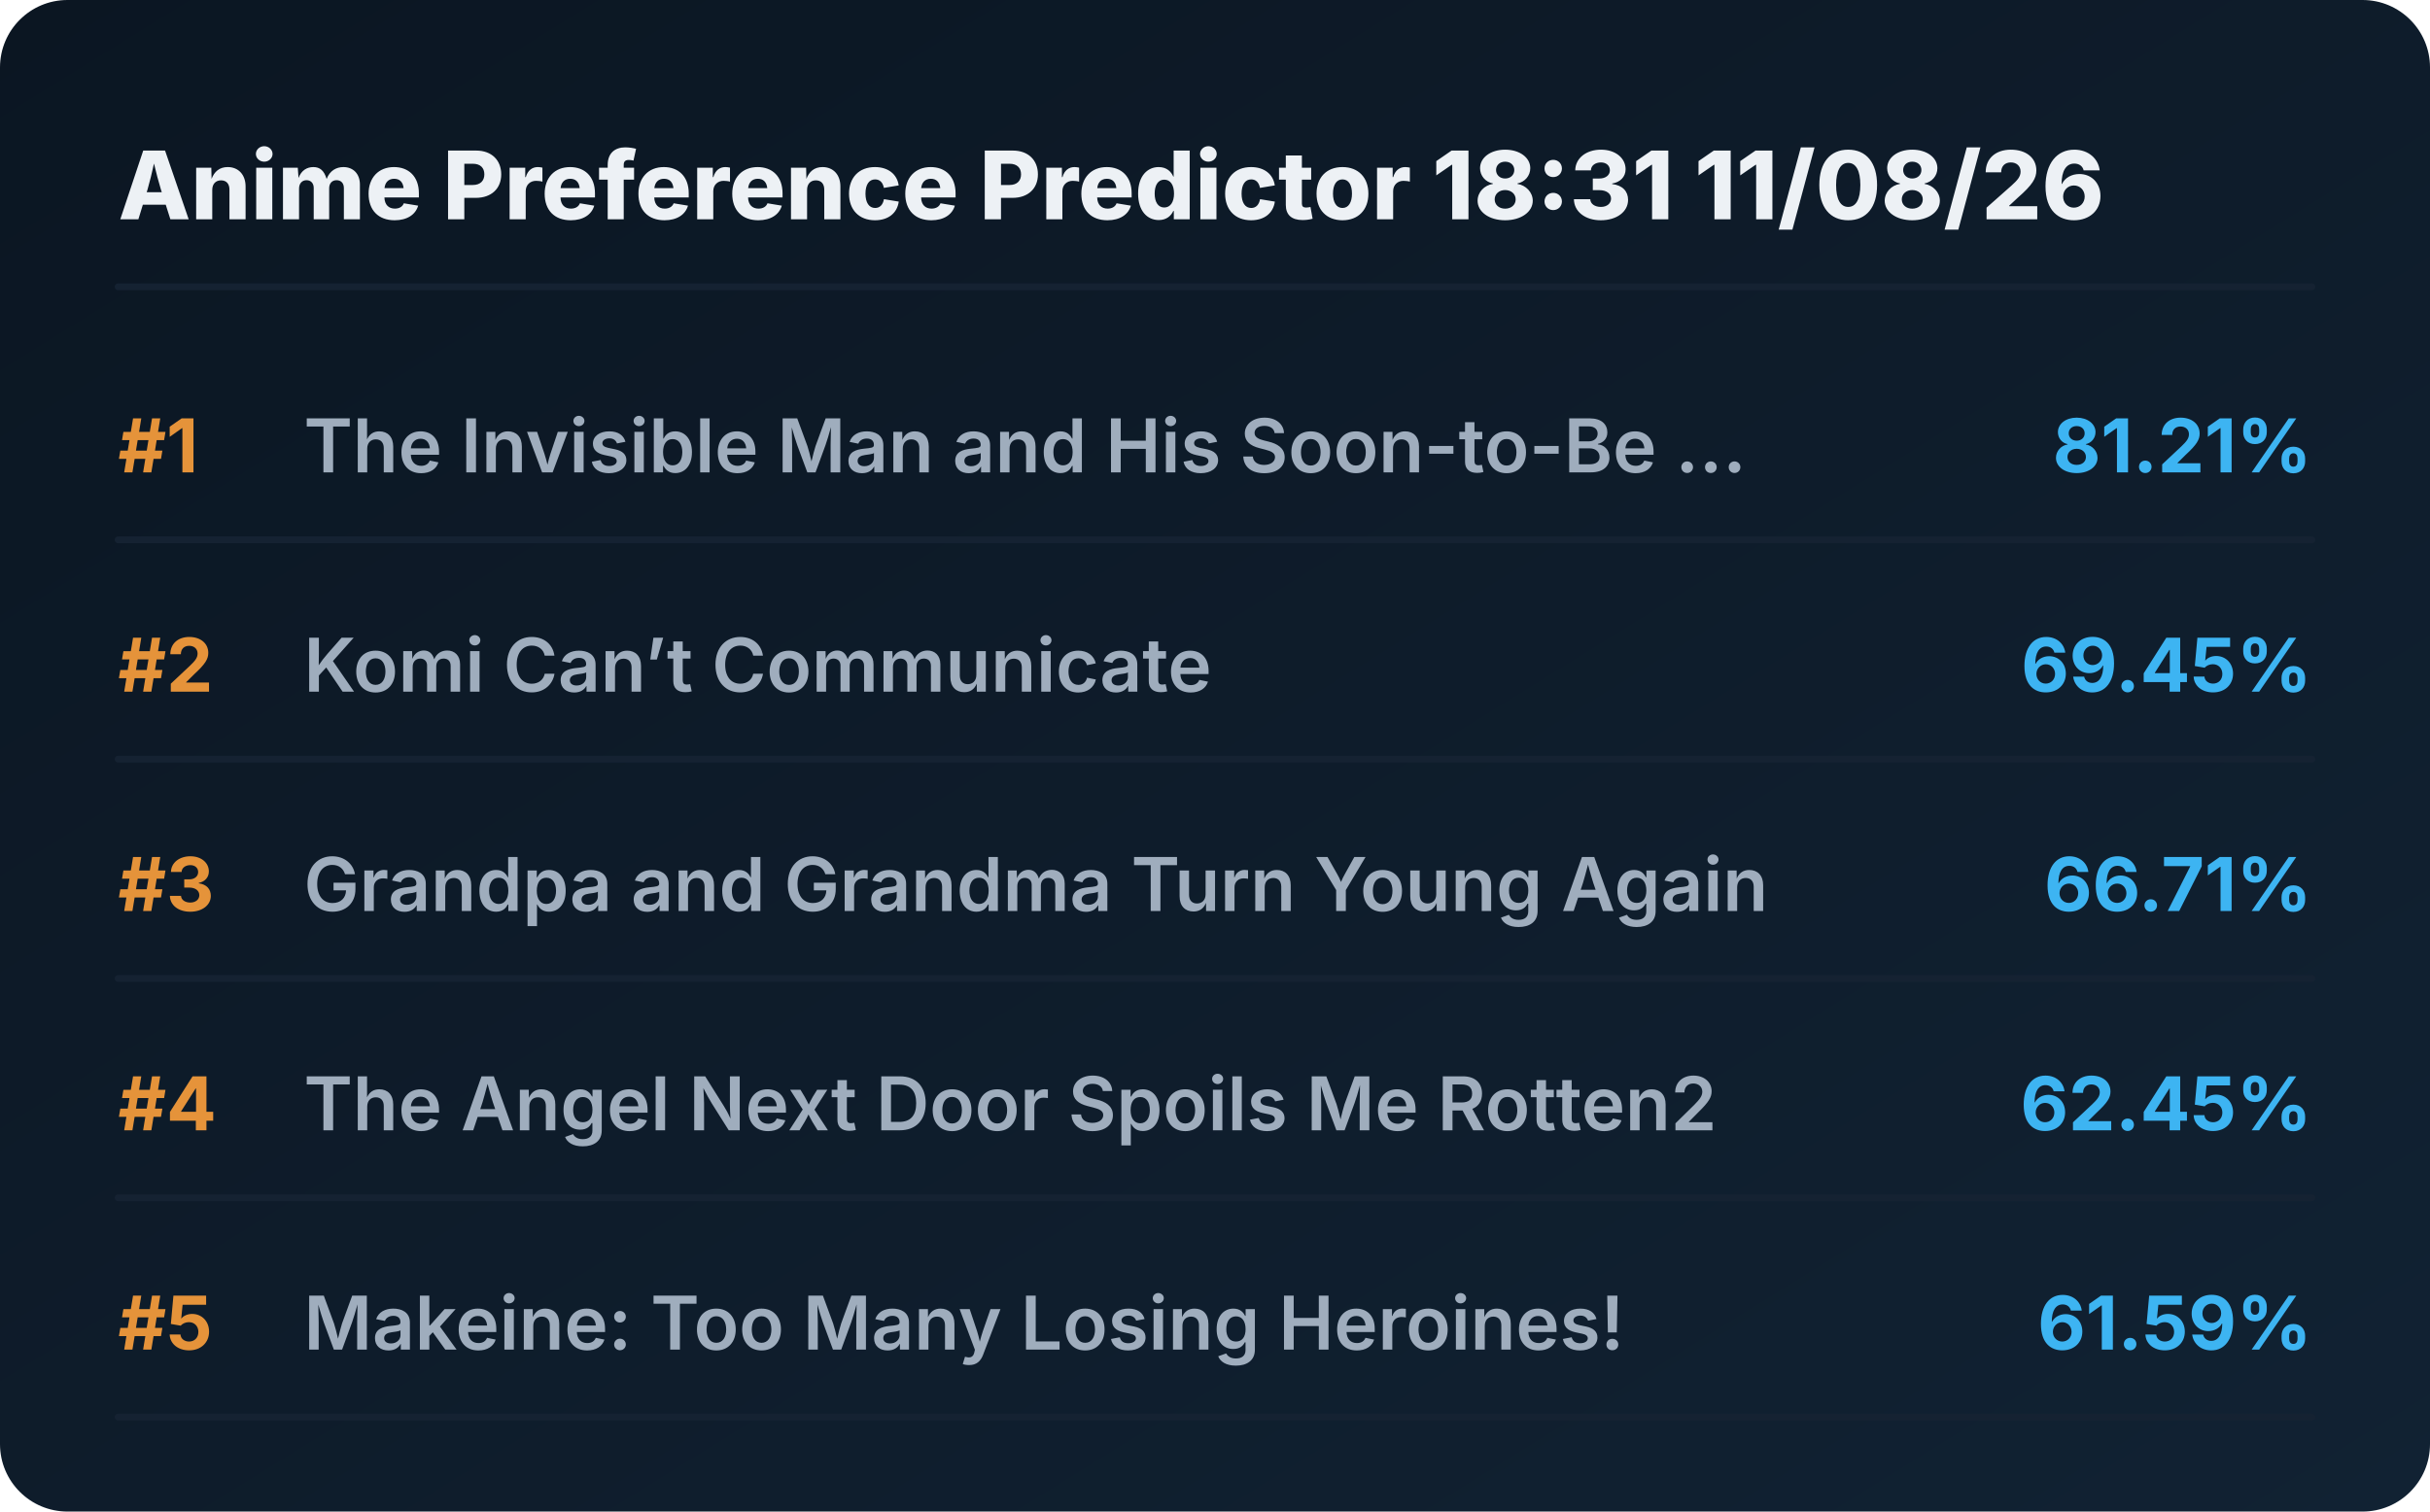
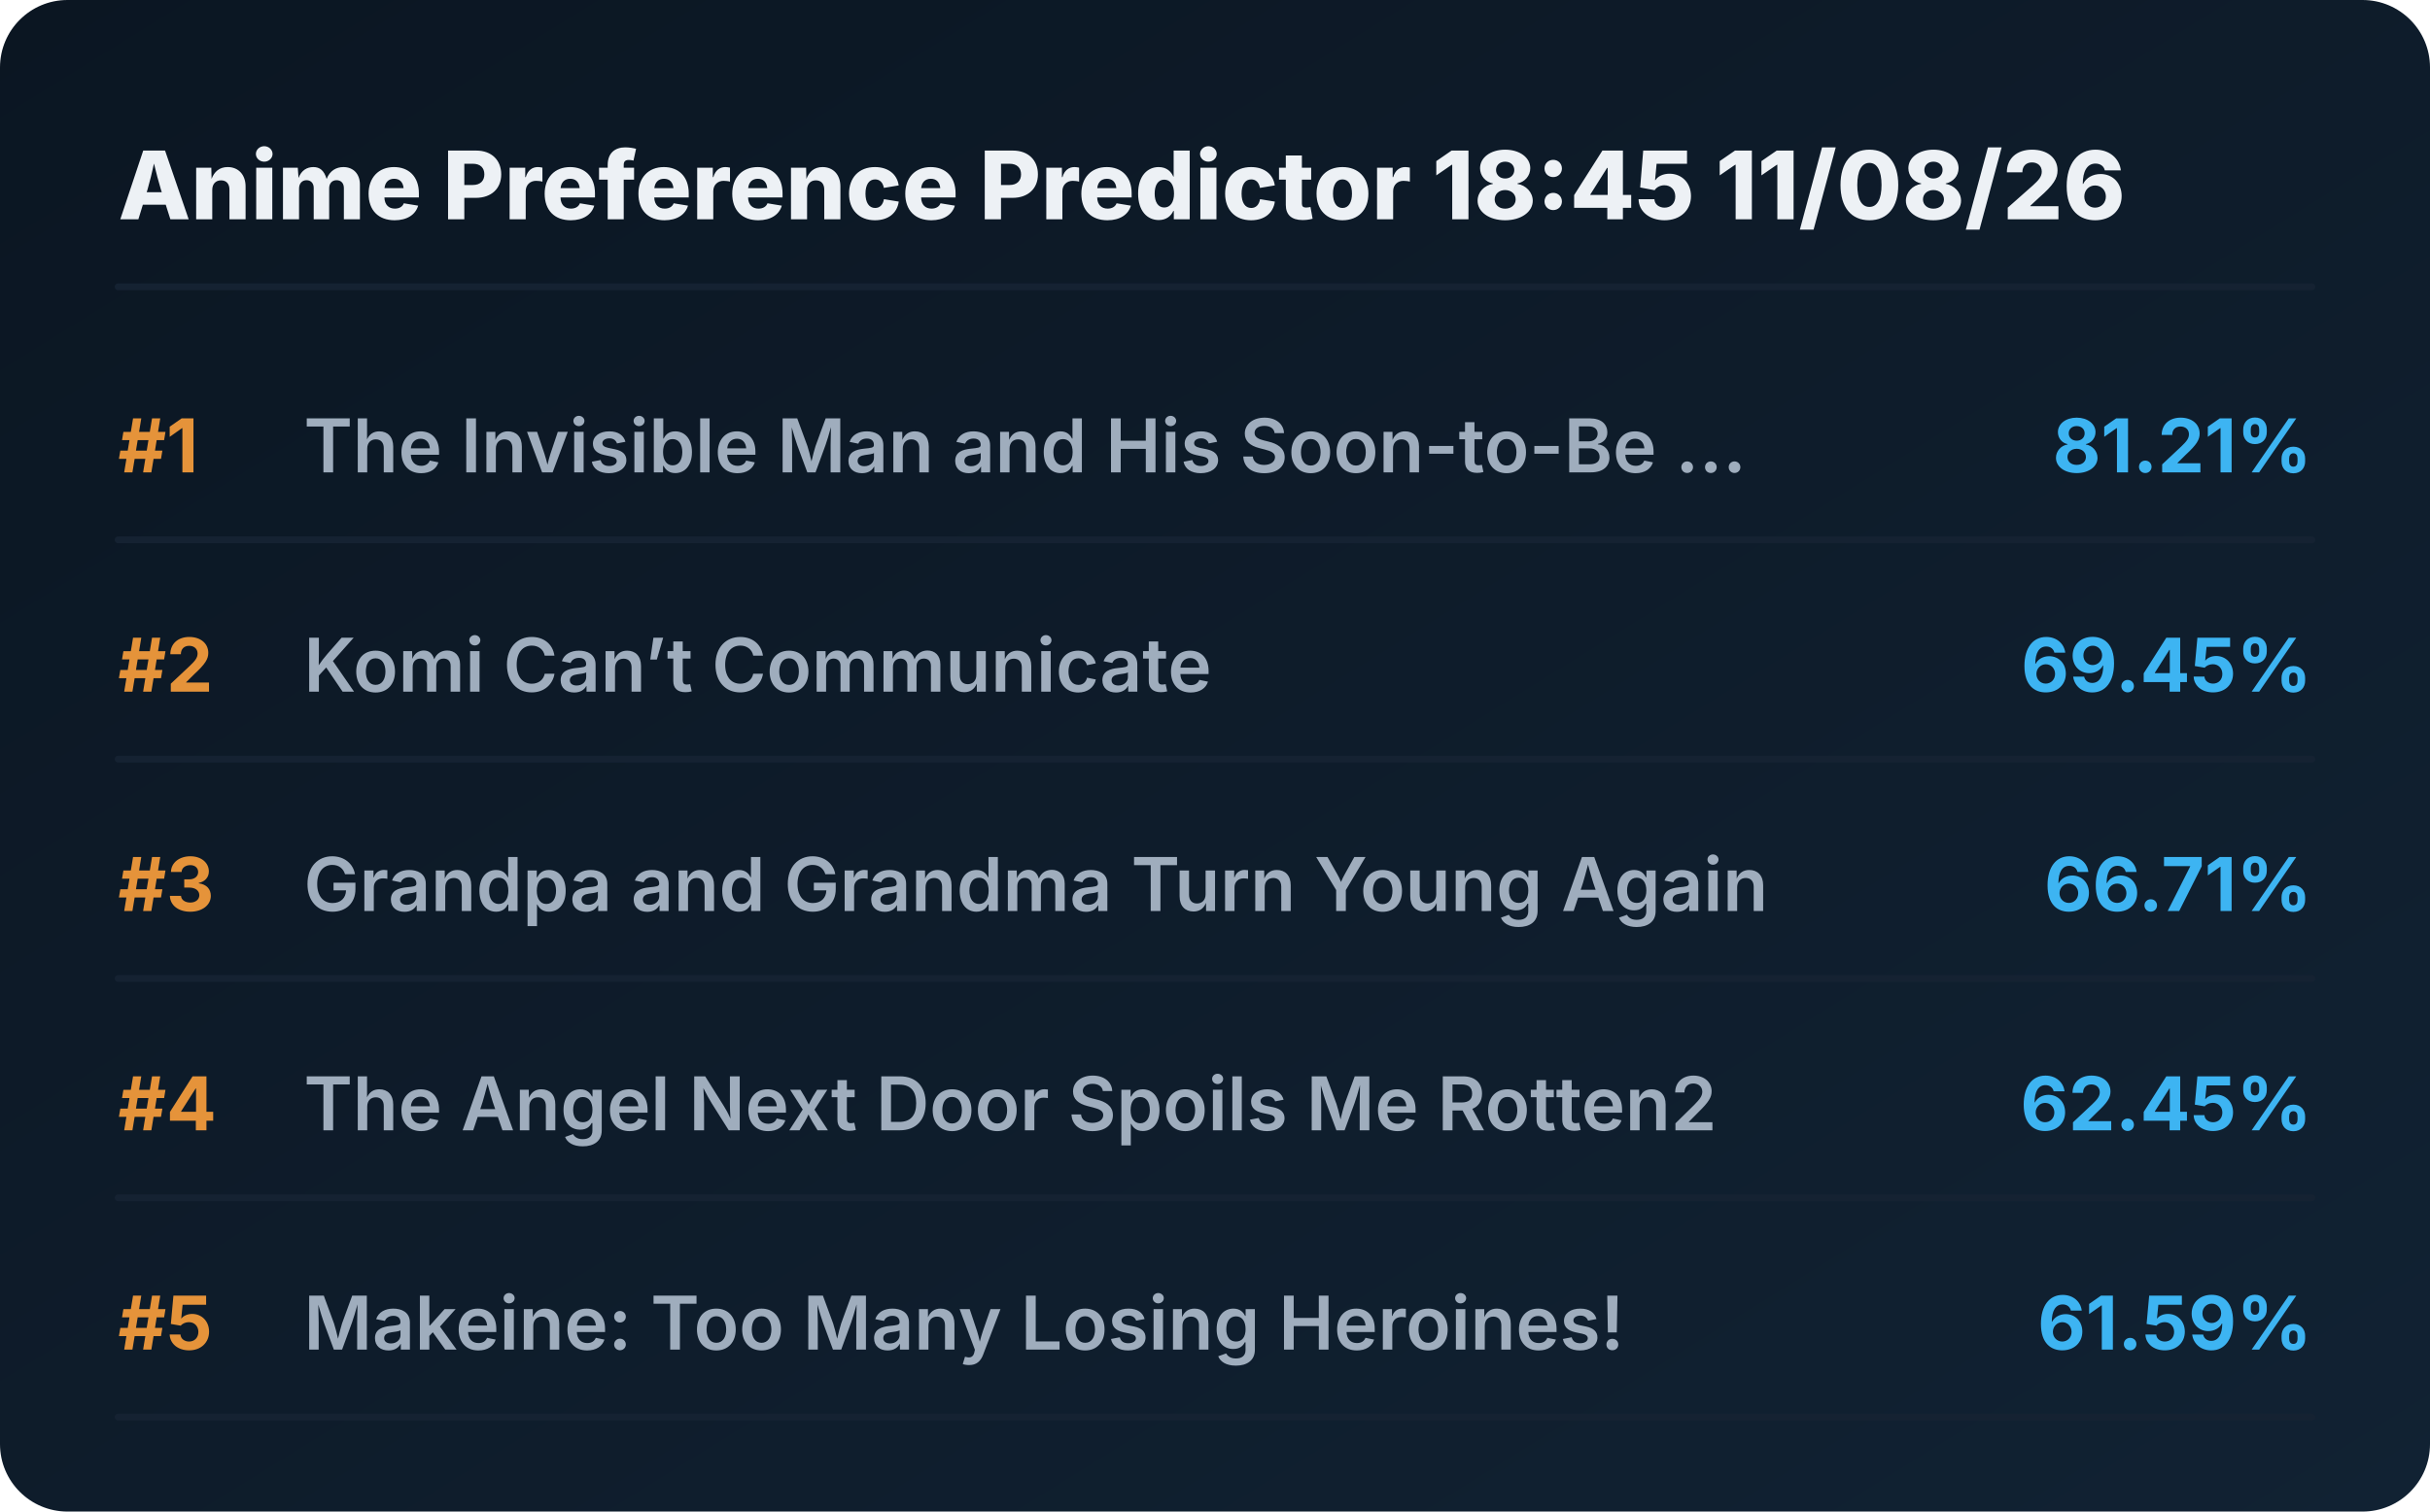
<svg xmlns="http://www.w3.org/2000/svg" viewBox="0 0 720 448" preserveAspectRatio="xMidYMid meet" style="width: 100%; height: auto; max-width: 720px;">
  <defs>
    <linearGradient id="boxGrad" x1="0%" y1="0%" x2="100%" y2="100%">
      <stop offset="0%" stop-color="#0b1622" />
      <stop offset="100%" stop-color="#112233" />
    </linearGradient>
    <clipPath id="titleClip">
      <rect x="90" y="0" width="510" height="100%" />
    </clipPath>
  </defs>
  <style>
    .bg { fill: url(#boxGrad); rx: 20px; }
    .header { font-family: 'Overpass', 'Inter', system-ui, sans-serif; font-weight: 800; font-size: 28px; fill: #edf1f5; }
    .rank { font-family: 'Overpass', 'Inter', system-ui, sans-serif; font-weight: 700; font-size: 22px; fill: #e5933a; }
    .title { font-family: 'Overpass', 'Inter', system-ui, sans-serif; font-weight: 600; font-size: 22px; fill: #9fadbd; }
    .score { font-family: 'Overpass', 'Inter', system-ui, sans-serif; font-weight: 700; font-size: 22px; fill: #3db4f2; }
    .line { stroke: #152232; stroke-width: 2; stroke-linecap: round; }
  </style>
  <rect class="bg" width="720" height="448" />
-   <text x="35" y="65" class="header">Anime Preference Predictor 18:31 11/08/26</text>
+   <text x="35" y="65" class="header">Anime Preference Predictor 18:45 11/08/26</text>
  <line x1="35" y1="85" x2="685" y2="85" class="line" />
  <g transform="translate(0, 0)">
    <text x="35" y="140" class="rank">#1</text>
    <text x="90" y="140" class="title">The Invisible Man and His Soon-to-Be ...</text>
    <text x="685" y="140" class="score" text-anchor="end">81.21%</text>
    <line x1="35" y1="160" x2="685" y2="160" class="line" />
  </g>
  <g transform="translate(0, 65)">
    <text x="35" y="140" class="rank">#2</text>
    <text x="90" y="140" class="title">Komi Can’t Communicate</text>
    <text x="685" y="140" class="score" text-anchor="end">69.45%</text>
    <line x1="35" y1="160" x2="685" y2="160" class="line" />
  </g>
  <g transform="translate(0, 130)">
    <text x="35" y="140" class="rank">#3</text>
    <text x="90" y="140" class="title">Grandpa and Grandma Turn Young Again</text>
    <text x="685" y="140" class="score" text-anchor="end">66.71%</text>
    <line x1="35" y1="160" x2="685" y2="160" class="line" />
  </g>
  <g transform="translate(0, 195)">
    <text x="35" y="140" class="rank">#4</text>
    <text x="90" y="140" class="title">The Angel Next Door Spoils Me Rotten2</text>
    <text x="685" y="140" class="score" text-anchor="end">62.45%</text>
    <line x1="35" y1="160" x2="685" y2="160" class="line" />
  </g>
  <g transform="translate(0, 260)">
    <text x="35" y="140" class="rank">#5</text>
    <text x="90" y="140" class="title">Makeine: Too Many Losing Heroines!</text>
    <text x="685" y="140" class="score" text-anchor="end">61.59%</text>
    <line x1="35" y1="160" x2="685" y2="160" class="line" />
  </g>
</svg>
